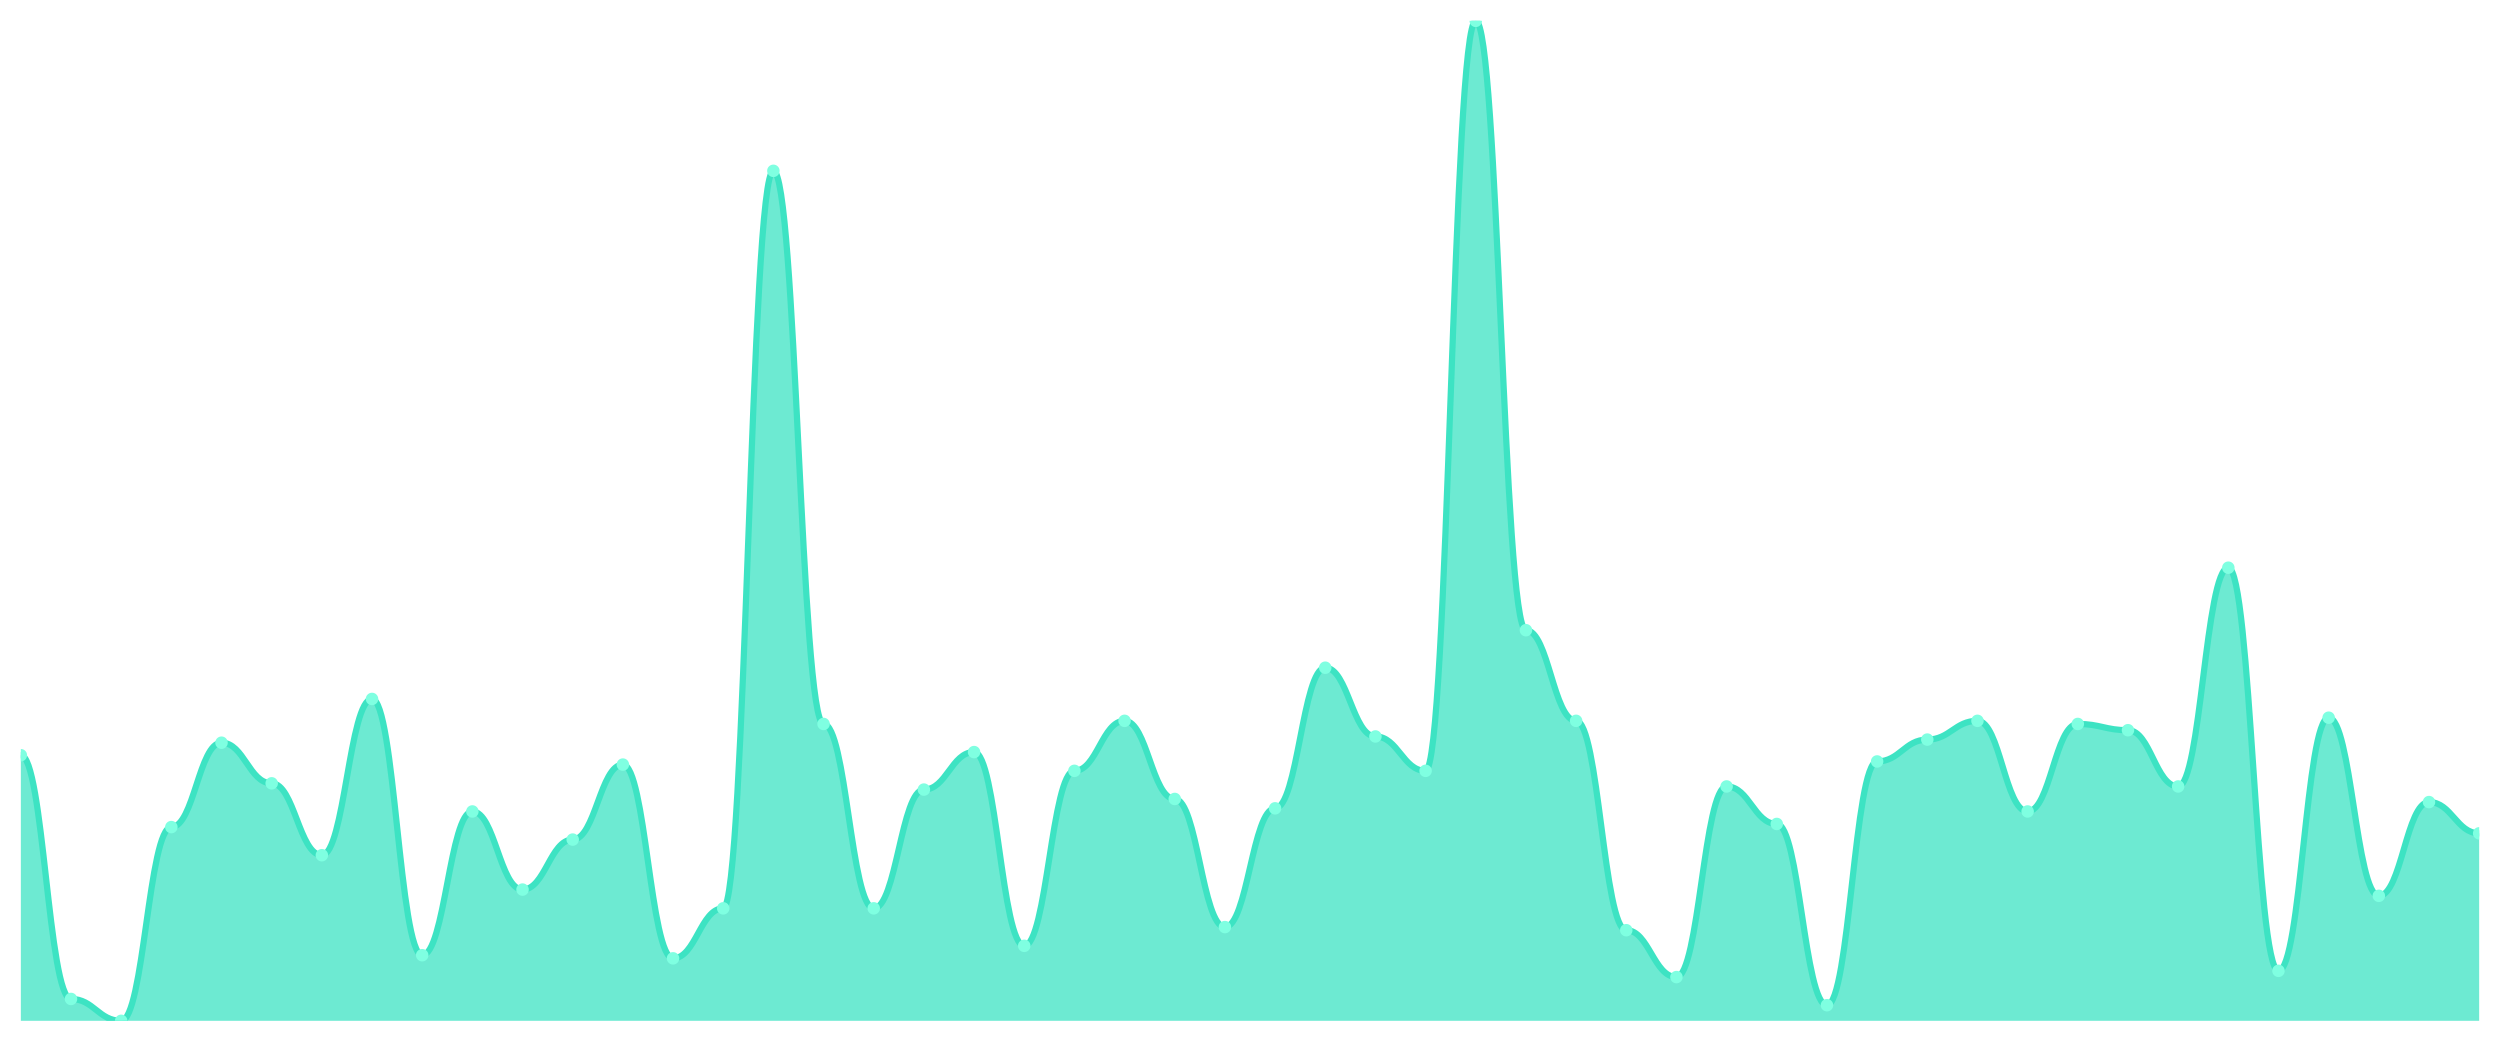
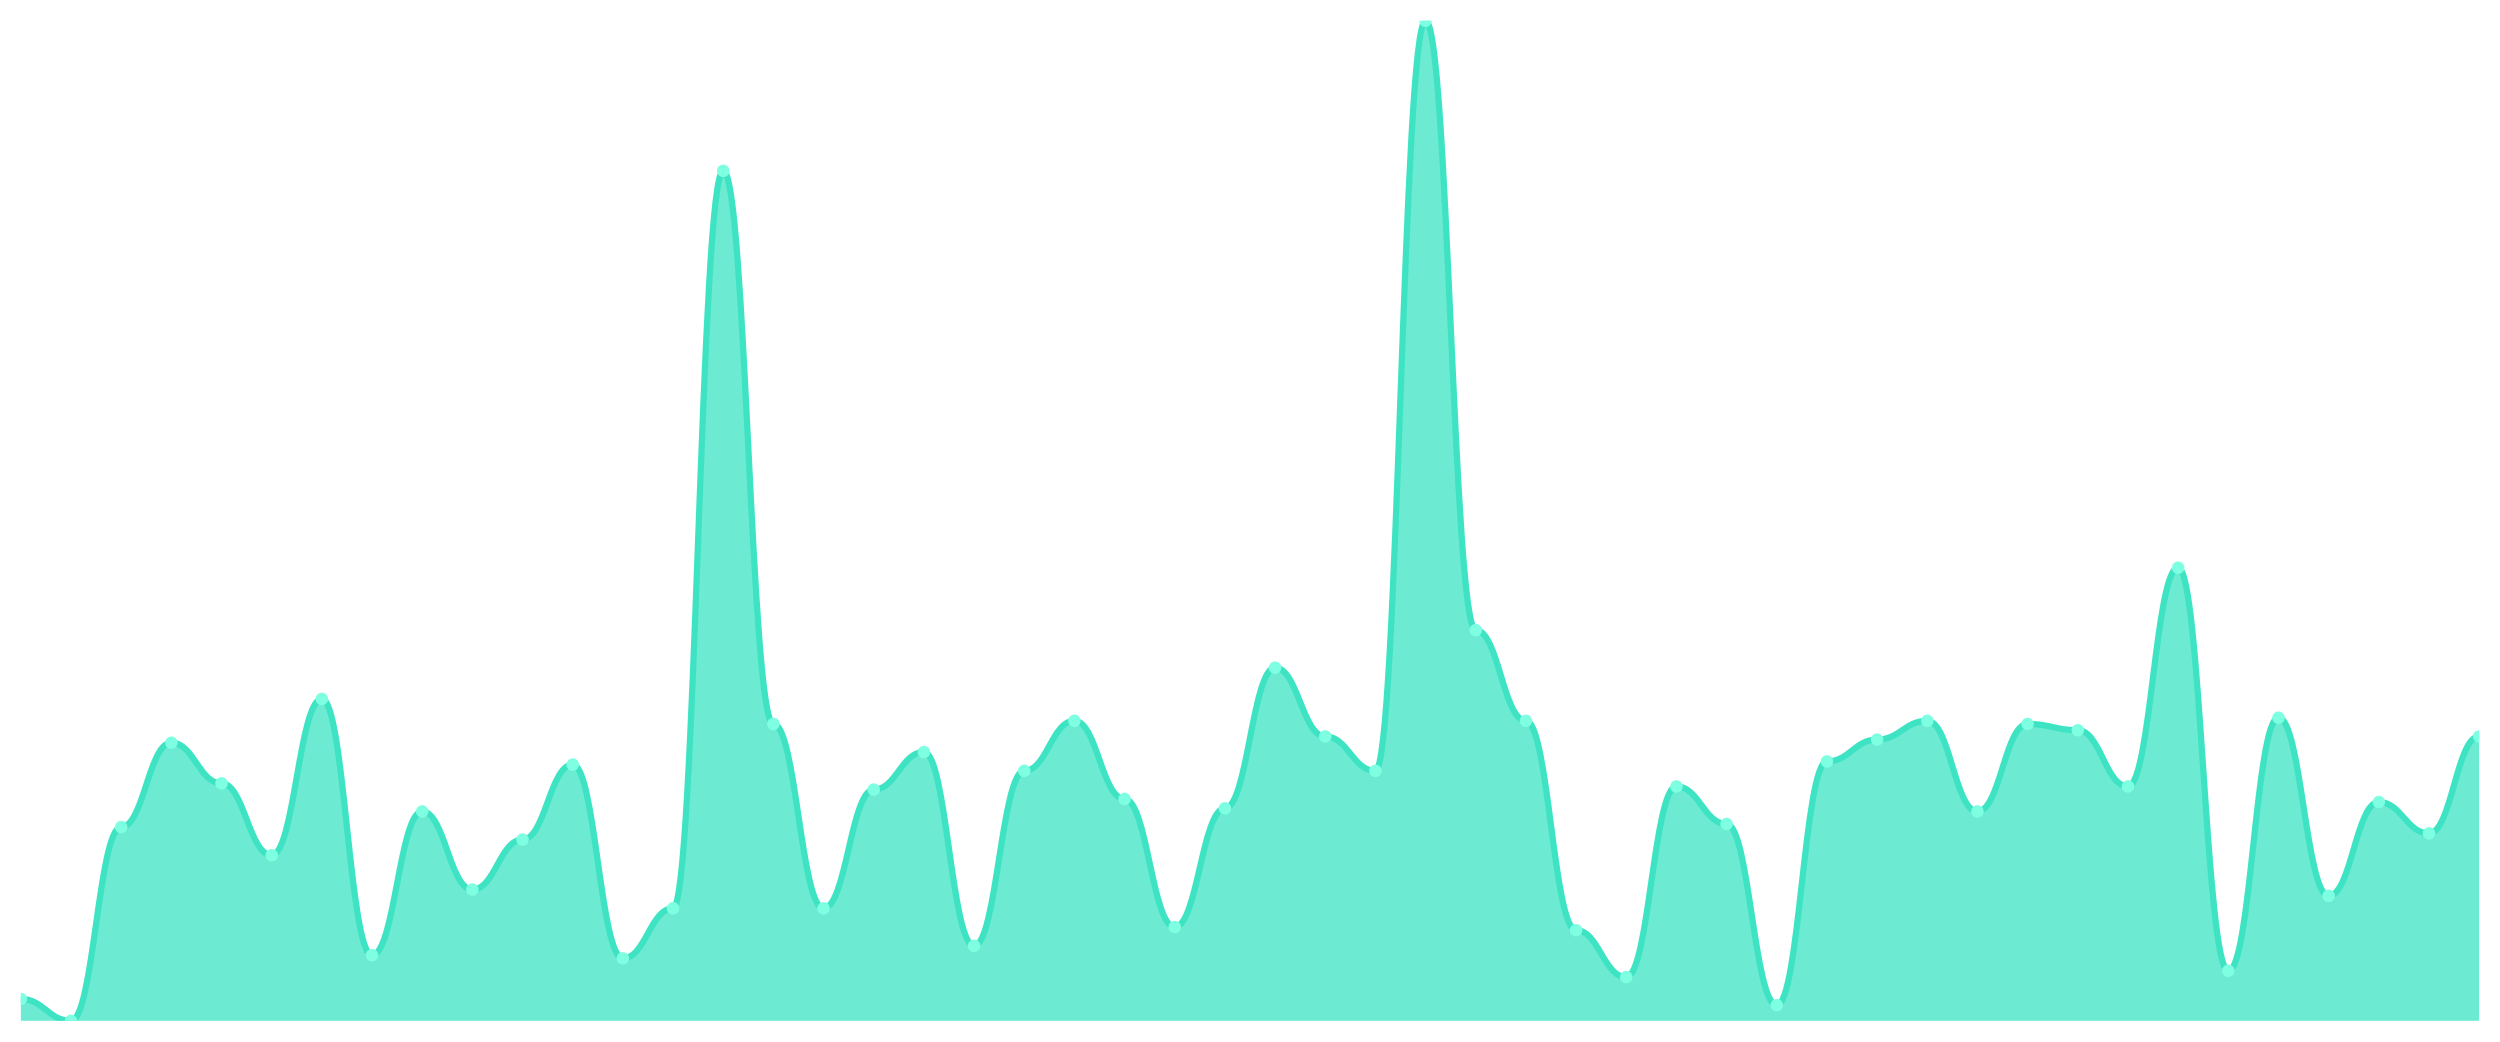
<svg xmlns="http://www.w3.org/2000/svg" viewBox="0 0 1200 500" width="1200" height="500">
  <defs>
    <clipPath id="c">
      <rect x="10" y="10" width="1180" height="480" />
    </clipPath>
  </defs>
  <rect width="1200" height="500" fill="none" />
  <g clip-path="url(#c)">
-     <path d="M 10,490 L 10,362.5 C 20.837,362.5 23.245,479.5 34.082,479.5 C 44.918,479.5 47.327,490 58.163,490 C 69,490 71.408,397 82.245,397 C 93.082,397 95.49,356.5 106.327,356.5 C 117.163,356.5 119.571,376 130.408,376 C 141.245,376 143.653,410.5 154.49,410.5 C 165.327,410.5 167.735,335.5 178.571,335.5 C 189.408,335.5 191.816,458.5 202.653,458.5 C 213.49,458.5 215.898,389.5 226.735,389.5 C 237.571,389.5 239.98,427 250.816,427 C 261.653,427 264.061,403 274.898,403 C 285.735,403 288.143,367 298.98,367 C 309.816,367 312.224,460 323.061,460 C 333.898,460 336.306,436 347.143,436 C 357.98,436 360.388,82 371.224,82 C 382.061,82 384.469,347.5 395.306,347.5 C 406.143,347.5 408.551,436 419.388,436 C 430.224,436 432.633,379 443.469,379 C 454.306,379 456.714,361 467.551,361 C 478.388,361 480.796,454 491.633,454 C 502.469,454 504.878,370 515.714,370 C 526.551,370 528.959,346 539.796,346 C 550.633,346 553.041,383.5 563.878,383.5 C 574.714,383.5 577.122,445 587.959,445 C 598.796,445 601.204,388 612.041,388 C 622.878,388 625.286,320.5 636.122,320.5 C 646.959,320.5 649.367,353.5 660.204,353.5 C 671.041,353.5 673.449,370 684.286,370 C 695.122,370 697.531,10 708.367,10 C 719.204,10 721.612,302.5 732.449,302.5 C 743.286,302.5 745.694,346 756.531,346 C 767.367,346 769.776,446.5 780.612,446.5 C 791.449,446.5 793.857,469 804.694,469 C 815.531,469 817.939,377.5 828.776,377.5 C 839.612,377.5 842.02,395.5 852.857,395.5 C 863.694,395.5 866.102,482.5 876.939,482.5 C 887.776,482.5 890.184,365.5 901.02,365.5 C 911.857,365.5 914.265,355 925.102,355 C 935.939,355 938.347,346 949.184,346 C 960.02,346 962.429,389.5 973.265,389.5 C 984.102,389.5 986.51,347.5 997.347,347.5 C 1008.184,347.5 1010.592,350.5 1021.429,350.5 C 1032.265,350.5 1034.673,377.5 1045.51,377.5 C 1056.347,377.5 1058.755,272.5 1069.592,272.5 C 1080.429,272.5 1082.837,466 1093.673,466 C 1104.51,466 1106.918,344.5 1117.755,344.5 C 1128.592,344.5 1131,430 1141.837,430 C 1152.673,430 1155.082,385 1165.918,385 C 1176.755,385 1179.163,400 1190,400 L 1190,490 Z" fill="rgba(61,227,195,0.75)" />
-     <path d="M 10,362.5 C 20.837,362.5 23.245,479.5 34.082,479.5 C 44.918,479.5 47.327,490 58.163,490 C 69,490 71.408,397 82.245,397 C 93.082,397 95.49,356.5 106.327,356.5 C 117.163,356.5 119.571,376 130.408,376 C 141.245,376 143.653,410.5 154.49,410.5 C 165.327,410.5 167.735,335.5 178.571,335.5 C 189.408,335.5 191.816,458.5 202.653,458.5 C 213.49,458.5 215.898,389.5 226.735,389.5 C 237.571,389.5 239.98,427 250.816,427 C 261.653,427 264.061,403 274.898,403 C 285.735,403 288.143,367 298.98,367 C 309.816,367 312.224,460 323.061,460 C 333.898,460 336.306,436 347.143,436 C 357.98,436 360.388,82 371.224,82 C 382.061,82 384.469,347.5 395.306,347.5 C 406.143,347.5 408.551,436 419.388,436 C 430.224,436 432.633,379 443.469,379 C 454.306,379 456.714,361 467.551,361 C 478.388,361 480.796,454 491.633,454 C 502.469,454 504.878,370 515.714,370 C 526.551,370 528.959,346 539.796,346 C 550.633,346 553.041,383.5 563.878,383.5 C 574.714,383.5 577.122,445 587.959,445 C 598.796,445 601.204,388 612.041,388 C 622.878,388 625.286,320.5 636.122,320.5 C 646.959,320.5 649.367,353.5 660.204,353.5 C 671.041,353.5 673.449,370 684.286,370 C 695.122,370 697.531,10 708.367,10 C 719.204,10 721.612,302.5 732.449,302.5 C 743.286,302.5 745.694,346 756.531,346 C 767.367,346 769.776,446.5 780.612,446.5 C 791.449,446.5 793.857,469 804.694,469 C 815.531,469 817.939,377.5 828.776,377.5 C 839.612,377.5 842.02,395.5 852.857,395.5 C 863.694,395.5 866.102,482.5 876.939,482.5 C 887.776,482.5 890.184,365.5 901.02,365.5 C 911.857,365.5 914.265,355 925.102,355 C 935.939,355 938.347,346 949.184,346 C 960.02,346 962.429,389.5 973.265,389.5 C 984.102,389.5 986.51,347.5 997.347,347.5 C 1008.184,347.5 1010.592,350.5 1021.429,350.5 C 1032.265,350.5 1034.673,377.5 1045.51,377.5 C 1056.347,377.5 1058.755,272.5 1069.592,272.5 C 1080.429,272.5 1082.837,466 1093.673,466 C 1104.51,466 1106.918,344.5 1117.755,344.5 C 1128.592,344.5 1131,430 1141.837,430 C 1152.673,430 1155.082,385 1165.918,385 C 1176.755,385 1179.163,400 1190,400" fill="none" stroke="#3de3c3" stroke-width="3" stroke-linecap="round" stroke-linejoin="round" />
-     <circle cx="10" cy="362.5" r="3" fill="#7fffe1" />
-     <circle cx="34.082" cy="479.5" r="3" fill="#7fffe1" />
-     <circle cx="58.163" cy="490" r="3" fill="#7fffe1" />
-     <circle cx="82.245" cy="397" r="3" fill="#7fffe1" />
-     <circle cx="106.327" cy="356.5" r="3" fill="#7fffe1" />
-     <circle cx="130.408" cy="376" r="3" fill="#7fffe1" />
-     <circle cx="154.49" cy="410.5" r="3" fill="#7fffe1" />
-     <circle cx="178.571" cy="335.5" r="3" fill="#7fffe1" />
-     <circle cx="202.653" cy="458.5" r="3" fill="#7fffe1" />
-     <circle cx="226.735" cy="389.5" r="3" fill="#7fffe1" />
-     <circle cx="250.816" cy="427" r="3" fill="#7fffe1" />
-     <circle cx="274.898" cy="403" r="3" fill="#7fffe1" />
-     <circle cx="298.98" cy="367" r="3" fill="#7fffe1" />
-     <circle cx="323.061" cy="460" r="3" fill="#7fffe1" />
-     <circle cx="347.143" cy="436" r="3" fill="#7fffe1" />
-     <circle cx="371.224" cy="82" r="3" fill="#7fffe1" />
-     <circle cx="395.306" cy="347.5" r="3" fill="#7fffe1" />
-     <circle cx="419.388" cy="436" r="3" fill="#7fffe1" />
-     <circle cx="443.469" cy="379" r="3" fill="#7fffe1" />
-     <circle cx="467.551" cy="361" r="3" fill="#7fffe1" />
-     <circle cx="491.633" cy="454" r="3" fill="#7fffe1" />
-     <circle cx="515.714" cy="370" r="3" fill="#7fffe1" />
-     <circle cx="539.796" cy="346" r="3" fill="#7fffe1" />
-     <circle cx="563.878" cy="383.5" r="3" fill="#7fffe1" />
-     <circle cx="587.959" cy="445" r="3" fill="#7fffe1" />
-     <circle cx="612.041" cy="388" r="3" fill="#7fffe1" />
-     <circle cx="636.122" cy="320.5" r="3" fill="#7fffe1" />
-     <circle cx="660.204" cy="353.5" r="3" fill="#7fffe1" />
-     <circle cx="684.286" cy="370" r="3" fill="#7fffe1" />
-     <circle cx="708.367" cy="10" r="3" fill="#7fffe1" />
-     <circle cx="732.449" cy="302.5" r="3" fill="#7fffe1" />
-     <circle cx="756.531" cy="346" r="3" fill="#7fffe1" />
-     <circle cx="780.612" cy="446.5" r="3" fill="#7fffe1" />
-     <circle cx="804.694" cy="469" r="3" fill="#7fffe1" />
-     <circle cx="828.776" cy="377.5" r="3" fill="#7fffe1" />
-     <circle cx="852.857" cy="395.5" r="3" fill="#7fffe1" />
-     <circle cx="876.939" cy="482.5" r="3" fill="#7fffe1" />
-     <circle cx="901.02" cy="365.5" r="3" fill="#7fffe1" />
-     <circle cx="925.102" cy="355" r="3" fill="#7fffe1" />
-     <circle cx="949.184" cy="346" r="3" fill="#7fffe1" />
-     <circle cx="973.265" cy="389.5" r="3" fill="#7fffe1" />
-     <circle cx="997.347" cy="347.5" r="3" fill="#7fffe1" />
-     <circle cx="1021.429" cy="350.5" r="3" fill="#7fffe1" />
-     <circle cx="1045.51" cy="377.5" r="3" fill="#7fffe1" />
-     <circle cx="1069.592" cy="272.5" r="3" fill="#7fffe1" />
-     <circle cx="1093.673" cy="466" r="3" fill="#7fffe1" />
-     <circle cx="1117.755" cy="344.5" r="3" fill="#7fffe1" />
-     <circle cx="1141.837" cy="430" r="3" fill="#7fffe1" />
-     <circle cx="1165.918" cy="385" r="3" fill="#7fffe1" />
-     <circle cx="1190" cy="400" r="3" fill="#7fffe1" />
+     <path d="M 10,490 L 10,479.5 C 20.837,479.5 23.245,490 34.082,490 C 44.918,490 47.327,397 58.163,397 C 69,397 71.408,356.5 82.245,356.5 C 93.082,356.5 95.49,376 106.327,376 C 117.163,376 119.571,410.5 130.408,410.5 C 141.245,410.5 143.653,335.5 154.49,335.5 C 165.327,335.5 167.735,458.5 178.571,458.5 C 189.408,458.5 191.816,389.5 202.653,389.5 C 213.49,389.5 215.898,427 226.735,427 C 237.571,427 239.98,403 250.816,403 C 261.653,403 264.061,367 274.898,367 C 285.735,367 288.143,460 298.98,460 C 309.816,460 312.224,436 323.061,436 C 333.898,436 336.306,82 347.143,82 C 357.98,82 360.388,347.5 371.224,347.5 C 382.061,347.5 384.469,436 395.306,436 C 406.143,436 408.551,379 419.388,379 C 430.224,379 432.633,361 443.469,361 C 454.306,361 456.714,454 467.551,454 C 478.388,454 480.796,370 491.633,370 C 502.469,370 504.878,346 515.714,346 C 526.551,346 528.959,383.5 539.796,383.5 C 550.633,383.5 553.041,445 563.878,445 C 574.714,445 577.122,388 587.959,388 C 598.796,388 601.204,320.5 612.041,320.5 C 622.878,320.5 625.286,353.5 636.122,353.5 C 646.959,353.5 649.367,370 660.204,370 C 671.041,370 673.449,10 684.286,10 C 695.122,10 697.531,302.5 708.367,302.5 C 719.204,302.5 721.612,346 732.449,346 C 743.286,346 745.694,446.5 756.531,446.5 C 767.367,446.5 769.776,469 780.612,469 C 791.449,469 793.857,377.5 804.694,377.5 C 815.531,377.5 817.939,395.5 828.776,395.5 C 839.612,395.5 842.02,482.5 852.857,482.5 C 863.694,482.5 866.102,365.5 876.939,365.5 C 887.776,365.5 890.184,355 901.02,355 C 911.857,355 914.265,346 925.102,346 C 935.939,346 938.347,389.5 949.184,389.5 C 960.02,389.5 962.429,347.5 973.265,347.5 C 984.102,347.5 986.51,350.5 997.347,350.5 C 1008.184,350.5 1010.592,377.5 1021.429,377.5 C 1032.265,377.5 1034.673,272.5 1045.51,272.5 C 1056.347,272.5 1058.755,466 1069.592,466 C 1080.429,466 1082.837,344.5 1093.673,344.5 C 1104.51,344.5 1106.918,430 1117.755,430 C 1128.592,430 1131,385 1141.837,385 C 1152.673,385 1155.082,400 1165.918,400 C 1176.755,400 1179.163,353.5 1190,353.5 L 1190,490 Z" fill="rgba(61,227,195,0.75)" />
+     <path d="M 10,479.5 C 20.837,479.5 23.245,490 34.082,490 C 44.918,490 47.327,397 58.163,397 C 69,397 71.408,356.5 82.245,356.5 C 93.082,356.5 95.49,376 106.327,376 C 117.163,376 119.571,410.5 130.408,410.5 C 141.245,410.5 143.653,335.5 154.49,335.5 C 165.327,335.5 167.735,458.5 178.571,458.5 C 189.408,458.5 191.816,389.5 202.653,389.5 C 213.49,389.5 215.898,427 226.735,427 C 237.571,427 239.98,403 250.816,403 C 261.653,403 264.061,367 274.898,367 C 285.735,367 288.143,460 298.98,460 C 309.816,460 312.224,436 323.061,436 C 333.898,436 336.306,82 347.143,82 C 357.98,82 360.388,347.5 371.224,347.5 C 382.061,347.5 384.469,436 395.306,436 C 406.143,436 408.551,379 419.388,379 C 430.224,379 432.633,361 443.469,361 C 454.306,361 456.714,454 467.551,454 C 478.388,454 480.796,370 491.633,370 C 502.469,370 504.878,346 515.714,346 C 526.551,346 528.959,383.5 539.796,383.5 C 550.633,383.5 553.041,445 563.878,445 C 574.714,445 577.122,388 587.959,388 C 598.796,388 601.204,320.5 612.041,320.5 C 622.878,320.5 625.286,353.5 636.122,353.5 C 646.959,353.5 649.367,370 660.204,370 C 671.041,370 673.449,10 684.286,10 C 695.122,10 697.531,302.5 708.367,302.5 C 719.204,302.5 721.612,346 732.449,346 C 743.286,346 745.694,446.5 756.531,446.5 C 767.367,446.5 769.776,469 780.612,469 C 791.449,469 793.857,377.5 804.694,377.5 C 815.531,377.5 817.939,395.5 828.776,395.5 C 839.612,395.5 842.02,482.5 852.857,482.5 C 863.694,482.5 866.102,365.5 876.939,365.5 C 887.776,365.5 890.184,355 901.02,355 C 911.857,355 914.265,346 925.102,346 C 935.939,346 938.347,389.5 949.184,389.5 C 960.02,389.5 962.429,347.5 973.265,347.5 C 984.102,347.5 986.51,350.5 997.347,350.5 C 1008.184,350.5 1010.592,377.5 1021.429,377.5 C 1032.265,377.5 1034.673,272.5 1045.51,272.5 C 1056.347,272.5 1058.755,466 1069.592,466 C 1080.429,466 1082.837,344.5 1093.673,344.5 C 1104.51,344.5 1106.918,430 1117.755,430 C 1128.592,430 1131,385 1141.837,385 C 1152.673,385 1155.082,400 1165.918,400 C 1176.755,400 1179.163,353.5 1190,353.5" fill="none" stroke="#3de3c3" stroke-width="3" stroke-linecap="round" stroke-linejoin="round" />
+     <circle cx="10" cy="479.5" r="3" fill="#7fffe1" />
+     <circle cx="34.082" cy="490" r="3" fill="#7fffe1" />
+     <circle cx="58.163" cy="397" r="3" fill="#7fffe1" />
+     <circle cx="82.245" cy="356.5" r="3" fill="#7fffe1" />
+     <circle cx="106.327" cy="376" r="3" fill="#7fffe1" />
+     <circle cx="130.408" cy="410.5" r="3" fill="#7fffe1" />
+     <circle cx="154.49" cy="335.5" r="3" fill="#7fffe1" />
+     <circle cx="178.571" cy="458.5" r="3" fill="#7fffe1" />
+     <circle cx="202.653" cy="389.5" r="3" fill="#7fffe1" />
+     <circle cx="226.735" cy="427" r="3" fill="#7fffe1" />
+     <circle cx="250.816" cy="403" r="3" fill="#7fffe1" />
+     <circle cx="274.898" cy="367" r="3" fill="#7fffe1" />
+     <circle cx="298.98" cy="460" r="3" fill="#7fffe1" />
+     <circle cx="323.061" cy="436" r="3" fill="#7fffe1" />
+     <circle cx="347.143" cy="82" r="3" fill="#7fffe1" />
+     <circle cx="371.224" cy="347.5" r="3" fill="#7fffe1" />
+     <circle cx="395.306" cy="436" r="3" fill="#7fffe1" />
+     <circle cx="419.388" cy="379" r="3" fill="#7fffe1" />
+     <circle cx="443.469" cy="361" r="3" fill="#7fffe1" />
+     <circle cx="467.551" cy="454" r="3" fill="#7fffe1" />
+     <circle cx="491.633" cy="370" r="3" fill="#7fffe1" />
+     <circle cx="515.714" cy="346" r="3" fill="#7fffe1" />
+     <circle cx="539.796" cy="383.5" r="3" fill="#7fffe1" />
+     <circle cx="563.878" cy="445" r="3" fill="#7fffe1" />
+     <circle cx="587.959" cy="388" r="3" fill="#7fffe1" />
+     <circle cx="612.041" cy="320.5" r="3" fill="#7fffe1" />
+     <circle cx="636.122" cy="353.5" r="3" fill="#7fffe1" />
+     <circle cx="660.204" cy="370" r="3" fill="#7fffe1" />
+     <circle cx="684.286" cy="10" r="3" fill="#7fffe1" />
+     <circle cx="708.367" cy="302.5" r="3" fill="#7fffe1" />
+     <circle cx="732.449" cy="346" r="3" fill="#7fffe1" />
+     <circle cx="756.531" cy="446.5" r="3" fill="#7fffe1" />
+     <circle cx="780.612" cy="469" r="3" fill="#7fffe1" />
+     <circle cx="804.694" cy="377.5" r="3" fill="#7fffe1" />
+     <circle cx="828.776" cy="395.5" r="3" fill="#7fffe1" />
+     <circle cx="852.857" cy="482.5" r="3" fill="#7fffe1" />
+     <circle cx="876.939" cy="365.5" r="3" fill="#7fffe1" />
+     <circle cx="901.02" cy="355" r="3" fill="#7fffe1" />
+     <circle cx="925.102" cy="346" r="3" fill="#7fffe1" />
+     <circle cx="949.184" cy="389.5" r="3" fill="#7fffe1" />
+     <circle cx="973.265" cy="347.5" r="3" fill="#7fffe1" />
+     <circle cx="997.347" cy="350.5" r="3" fill="#7fffe1" />
+     <circle cx="1021.429" cy="377.5" r="3" fill="#7fffe1" />
+     <circle cx="1045.51" cy="272.5" r="3" fill="#7fffe1" />
+     <circle cx="1069.592" cy="466" r="3" fill="#7fffe1" />
+     <circle cx="1093.673" cy="344.5" r="3" fill="#7fffe1" />
+     <circle cx="1117.755" cy="430" r="3" fill="#7fffe1" />
+     <circle cx="1141.837" cy="385" r="3" fill="#7fffe1" />
+     <circle cx="1165.918" cy="400" r="3" fill="#7fffe1" />
+     <circle cx="1190" cy="353.5" r="3" fill="#7fffe1" />
  </g>
</svg>
